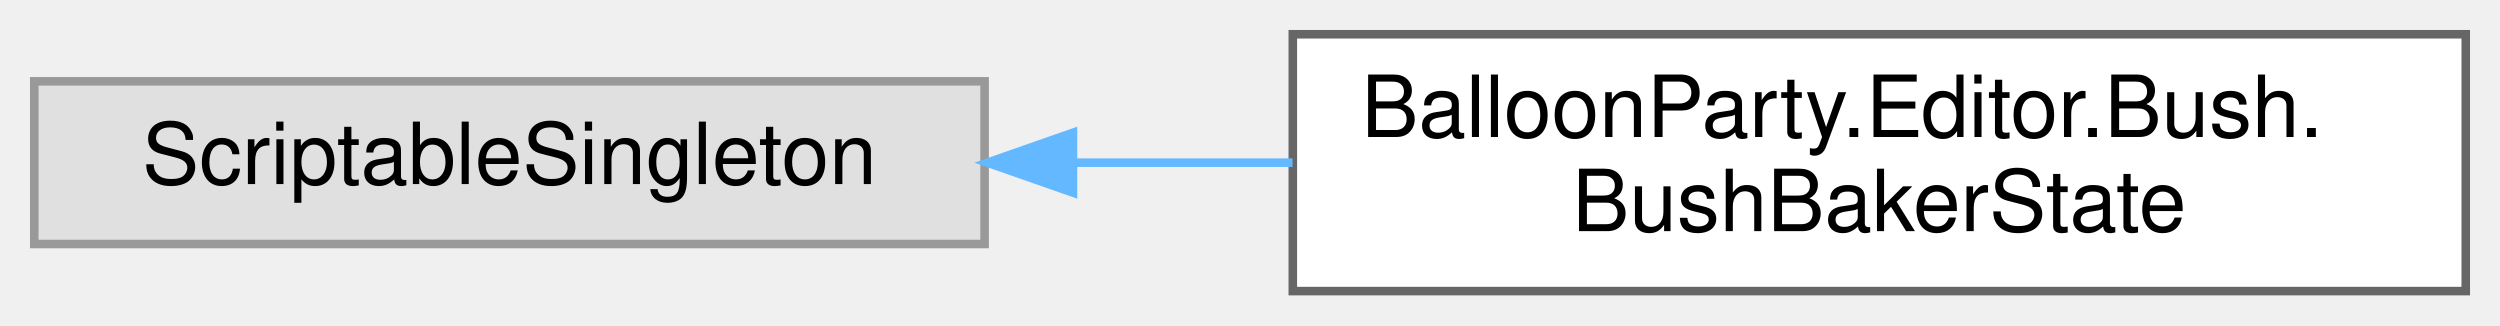
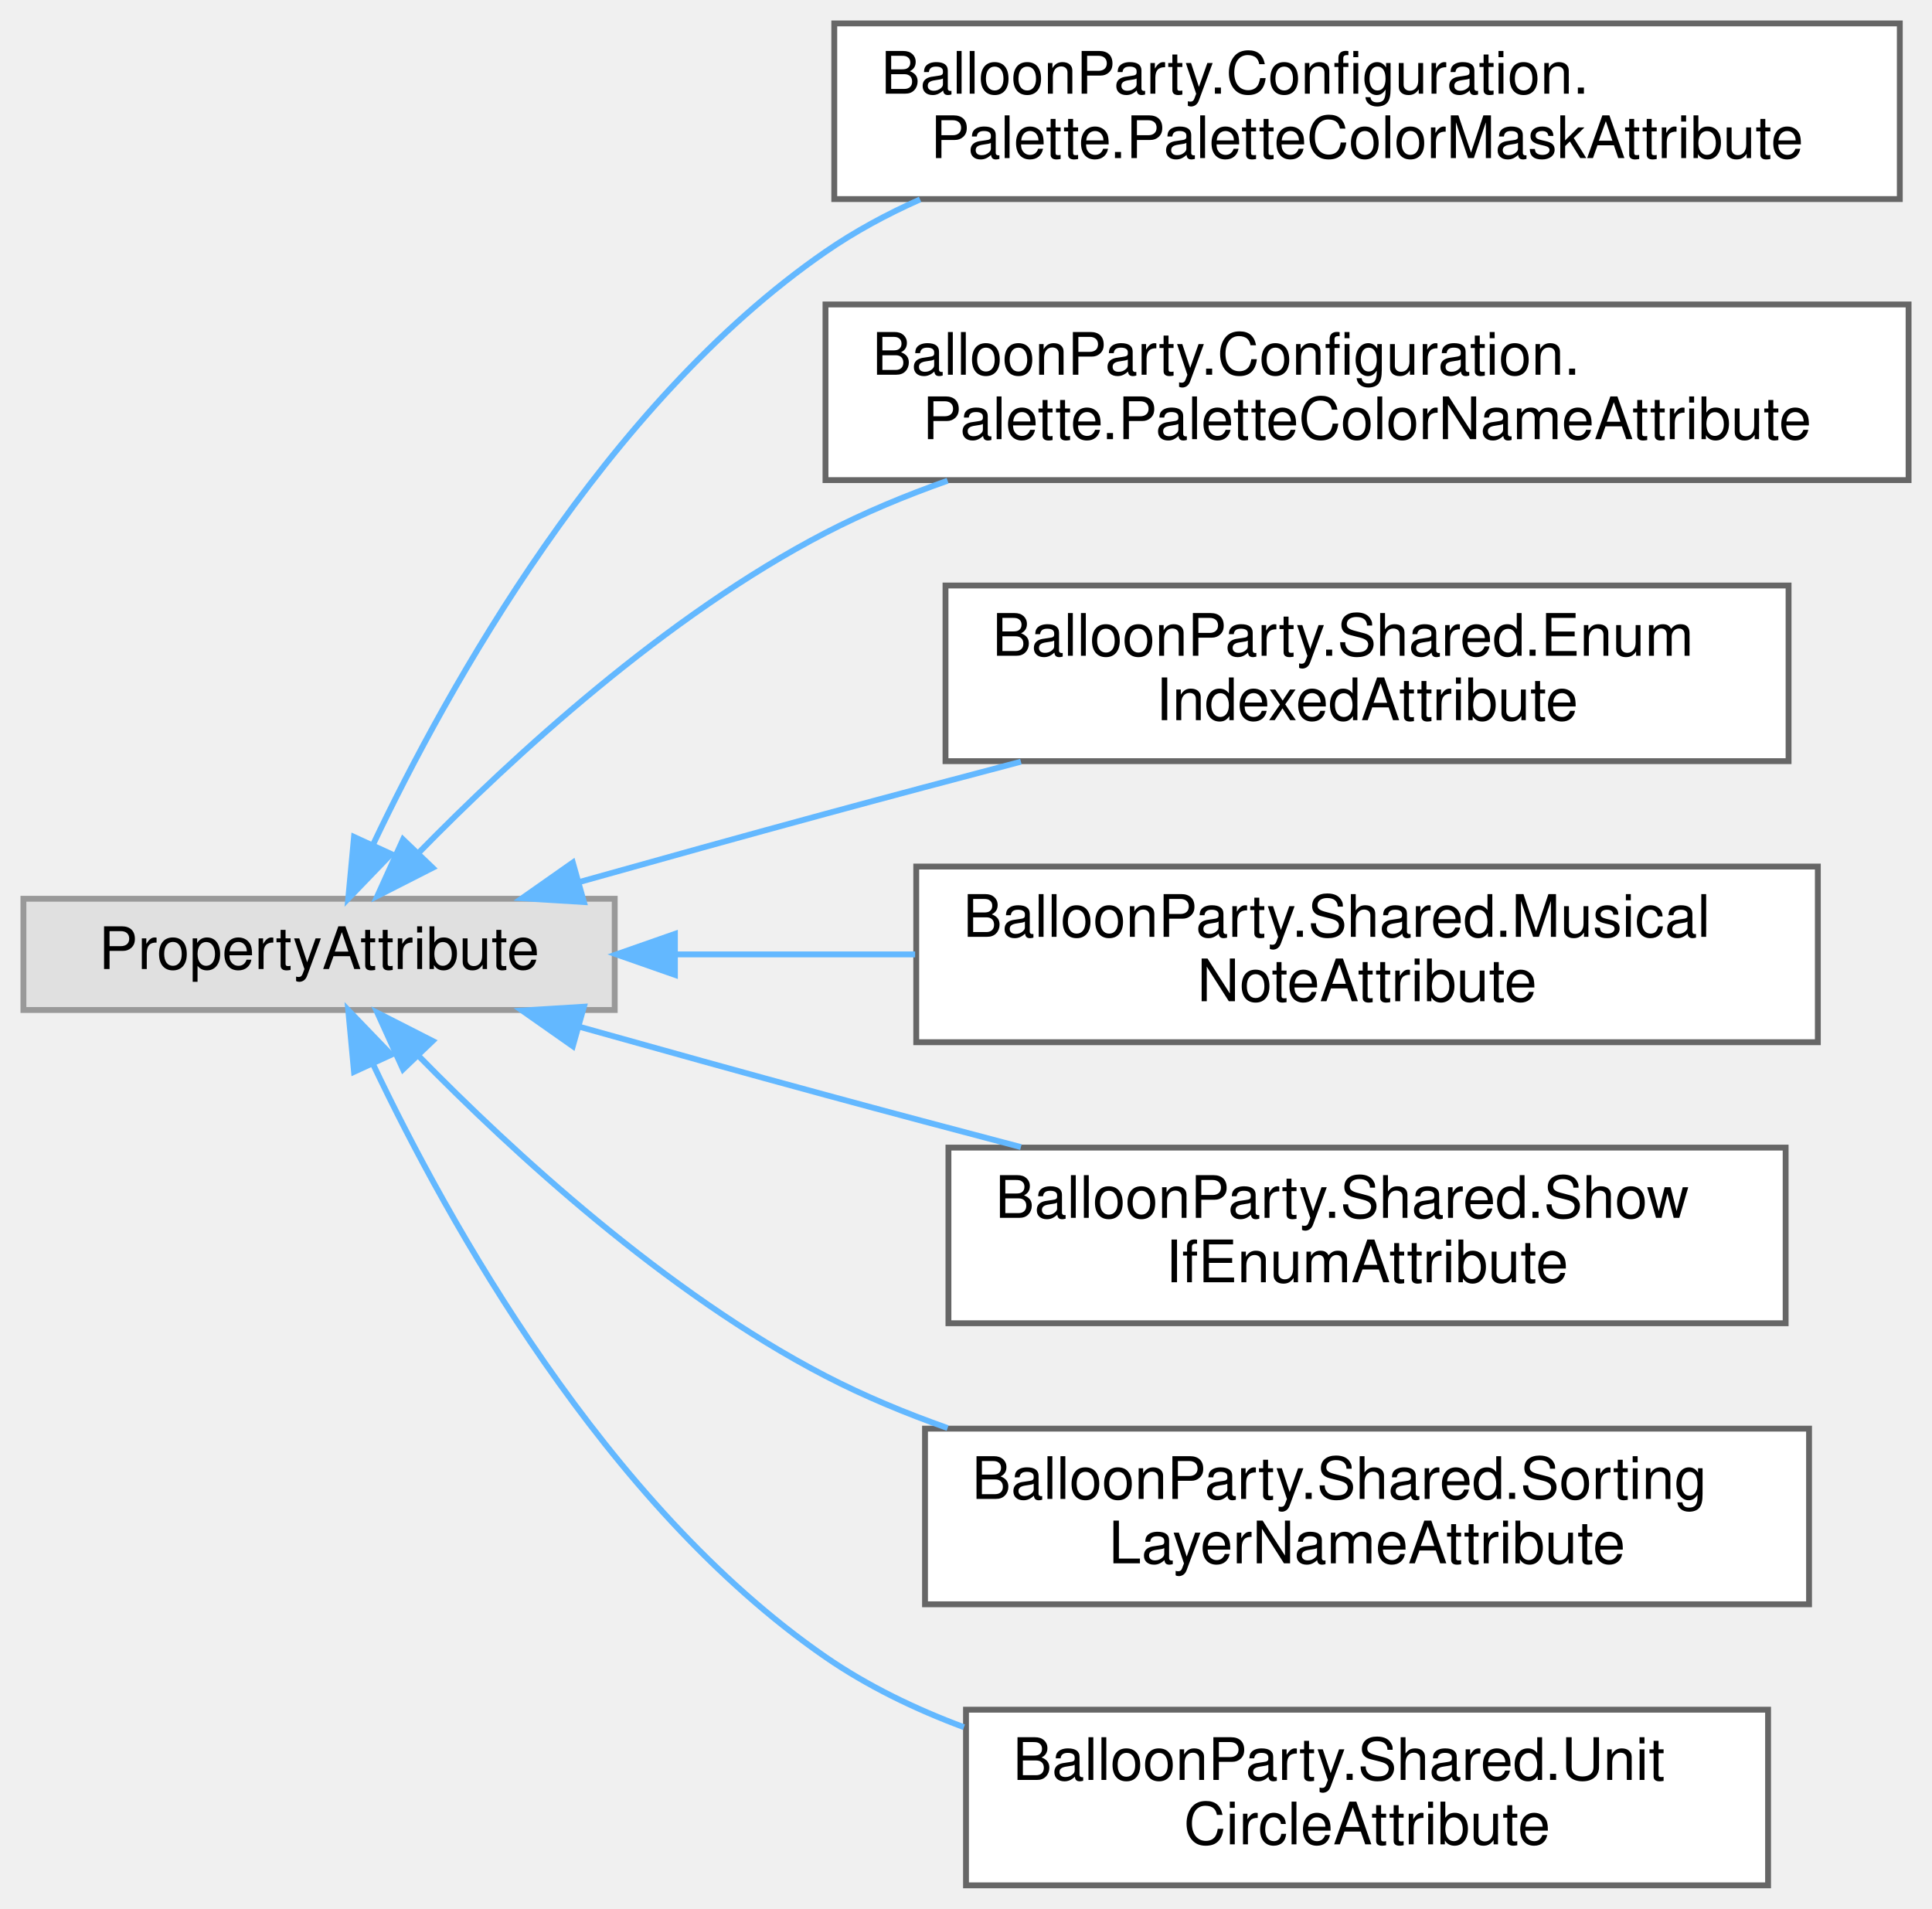
- <svg xmlns="http://www.w3.org/2000/svg" xmlns:xlink="http://www.w3.org/1999/xlink" width="292pt" height="38pt" viewBox="0.00 0.00 292.00 38.00">
-   <g id="graph0" class="graph" transform="scale(1 1) rotate(0) translate(4 34)">
+ <svg xmlns="http://www.w3.org/2000/svg" xmlns:xlink="http://www.w3.org/1999/xlink" width="330pt" height="326pt" viewBox="0.00 0.00 330.00 326.00">
+   <g id="graph0" class="graph" transform="scale(1 1) rotate(0) translate(4 322)">
    <g id="Node000000" class="node">
      <g id="a_Node000000">
        <a xlink:title=" ">
-           <polygon fill="#e0e0e0" stroke="#999999" points="111,-24.5 0,-24.5 0,-5.5 111,-5.5 111,-24.5" />
-           <text text-anchor="middle" x="55.5" y="-12.5" font-family="Helvetica,sans-Serif" font-size="10.00">ScriptableSingleton</text>
+           <polygon fill="#e0e0e0" stroke="#999999" points="101,-168.5 0,-168.5 0,-149.5 101,-149.5 101,-168.5" />
+           <text text-anchor="middle" x="50.5" y="-156.5" font-family="Helvetica,sans-Serif" font-size="10.00">PropertyAttribute</text>
        </a>
      </g>
    </g>
    <g id="Node000001" class="node">
      <g id="a_Node000001">
-         <a xlink:href="classBalloonParty_1_1Editor_1_1Bush_1_1BushBakerState.html" target="_top" xlink:title=" ">
-           <polygon fill="white" stroke="#666666" points="284,-30 147,-30 147,0 284,0 284,-30" />
-           <text text-anchor="start" x="155" y="-18" font-family="Helvetica,sans-Serif" font-size="10.00">BalloonParty.Editor.Bush.</text>
-           <text text-anchor="middle" x="215.5" y="-7" font-family="Helvetica,sans-Serif" font-size="10.00">BushBakerState</text>
+         <a xlink:href="classBalloonParty_1_1Configuration_1_1Palette_1_1PaletteColorMaskAttribute.html" target="_top" xlink:title=" ">
+           <polygon fill="white" stroke="#666666" points="320.5,-318 138.5,-318 138.5,-288 320.5,-288 320.5,-318" />
+           <text text-anchor="start" x="146.5" y="-306" font-family="Helvetica,sans-Serif" font-size="10.00">BalloonParty.Configuration.</text>
+           <text text-anchor="middle" x="229.5" y="-295" font-family="Helvetica,sans-Serif" font-size="10.00">Palette.PaletteColorMaskAttribute</text>
        </a>
      </g>
    </g>
-     <g id="edge710_Node000000_Node000001" class="edge">
-       <g id="a_edge710_Node000000_Node000001">
+     <g id="edge690_Node000000_Node000001" class="edge">
+       <g id="a_edge690_Node000000_Node000001">
        <a xlink:title=" ">
-           <path fill="none" stroke="#63b8ff" d="M121.45,-15C129.87,-15 138.51,-15 146.97,-15" />
-           <polygon fill="#63b8ff" stroke="#63b8ff" points="121.32,-11.5 111.32,-15 121.32,-18.5 121.32,-11.5" />
+           <path fill="none" stroke="#63b8ff" d="M59.78,-177.88C72.47,-204.57 99.27,-252.96 137,-279 142,-282.45 147.47,-285.41 153.16,-287.94" />
+           <polygon fill="#63b8ff" stroke="#63b8ff" points="62.83,-176.14 55.48,-168.51 56.47,-179.06 62.83,-176.14" />
+         </a>
+       </g>
+     </g>
+     <g id="Node000002" class="node">
+       <g id="a_Node000002">
+         <a xlink:href="classBalloonParty_1_1Configuration_1_1Palette_1_1PaletteColorNameAttribute.html" target="_top" xlink:title=" ">
+           <polygon fill="white" stroke="#666666" points="322,-270 137,-270 137,-240 322,-240 322,-270" />
+           <text text-anchor="start" x="145" y="-258" font-family="Helvetica,sans-Serif" font-size="10.00">BalloonParty.Configuration.</text>
+           <text text-anchor="middle" x="229.5" y="-247" font-family="Helvetica,sans-Serif" font-size="10.00">Palette.PaletteColorNameAttribute</text>
+         </a>
+       </g>
+     </g>
+     <g id="edge691_Node000000_Node000002" class="edge">
+       <g id="a_edge691_Node000000_Node000002">
+         <a xlink:title=" ">
+           <path fill="none" stroke="#63b8ff" d="M67.49,-176.33C83.55,-192.73 109.76,-216.88 137,-231 143.56,-234.4 150.64,-237.35 157.86,-239.9" />
+           <polygon fill="#63b8ff" stroke="#63b8ff" points="69.9,-173.79 60.46,-168.98 64.84,-178.63 69.9,-173.79" />
+         </a>
+       </g>
+     </g>
+     <g id="Node000003" class="node">
+       <g id="a_Node000003">
+         <a xlink:href="classBalloonParty_1_1Shared_1_1EnumIndexedAttribute.html" target="_top" xlink:title="Labels a serialized array indexed by enum ordinal with the enum value's name instead of &quot;Element N&quot;.">
+           <polygon fill="white" stroke="#666666" points="301.5,-222 157.5,-222 157.5,-192 301.5,-192 301.5,-222" />
+           <text text-anchor="start" x="165.5" y="-210" font-family="Helvetica,sans-Serif" font-size="10.00">BalloonParty.Shared.Enum</text>
+           <text text-anchor="middle" x="229.5" y="-199" font-family="Helvetica,sans-Serif" font-size="10.00">IndexedAttribute</text>
+         </a>
+       </g>
+     </g>
+     <g id="edge692_Node000000_Node000003" class="edge">
+       <g id="a_edge692_Node000000_Node000003">
+         <a xlink:title=" ">
+           <path fill="none" stroke="#63b8ff" d="M95.11,-171.4C108.54,-175.17 123.36,-179.3 137,-183 147.78,-185.93 159.29,-188.99 170.38,-191.91" />
+           <polygon fill="#63b8ff" stroke="#63b8ff" points="95.74,-167.94 85.17,-168.59 93.84,-174.68 95.74,-167.94" />
+         </a>
+       </g>
+     </g>
+     <g id="Node000004" class="node">
+       <g id="a_Node000004">
+         <a xlink:href="classBalloonParty_1_1Shared_1_1MusicalNoteAttribute.html" target="_top" xlink:title="Renders an int semitone field as a musical-note dropdown (C, C#, D, …) instead of a raw number.">
+           <polygon fill="white" stroke="#666666" points="306.5,-174 152.5,-174 152.5,-144 306.5,-144 306.5,-174" />
+           <text text-anchor="start" x="160.5" y="-162" font-family="Helvetica,sans-Serif" font-size="10.00">BalloonParty.Shared.Musical</text>
+           <text text-anchor="middle" x="229.5" y="-151" font-family="Helvetica,sans-Serif" font-size="10.00">NoteAttribute</text>
+         </a>
+       </g>
+     </g>
+     <g id="edge693_Node000000_Node000004" class="edge">
+       <g id="a_edge693_Node000000_Node000004">
+         <a xlink:title=" ">
+           <path fill="none" stroke="#63b8ff" d="M111.55,-159C124.65,-159 138.68,-159 152.31,-159" />
+           <polygon fill="#63b8ff" stroke="#63b8ff" points="111.28,-155.5 101.28,-159 111.28,-162.5 111.28,-155.5" />
+         </a>
+       </g>
+     </g>
+     <g id="Node000005" class="node">
+       <g id="a_Node000005">
+         <a xlink:href="classBalloonParty_1_1Shared_1_1ShowIfEnumAttribute.html" target="_top" xlink:title="Hides the decorated field in the inspector unless a sibling enum field (on the same serialized object...">
+           <polygon fill="white" stroke="#666666" points="301,-126 158,-126 158,-96 301,-96 301,-126" />
+           <text text-anchor="start" x="166" y="-114" font-family="Helvetica,sans-Serif" font-size="10.00">BalloonParty.Shared.Show</text>
+           <text text-anchor="middle" x="229.5" y="-103" font-family="Helvetica,sans-Serif" font-size="10.00">IfEnumAttribute</text>
+         </a>
+       </g>
+     </g>
+     <g id="edge694_Node000000_Node000005" class="edge">
+       <g id="a_edge694_Node000000_Node000005">
+         <a xlink:title=" ">
+           <path fill="none" stroke="#63b8ff" d="M95.11,-146.6C108.54,-142.83 123.36,-138.7 137,-135 147.78,-132.07 159.29,-129.01 170.38,-126.09" />
+           <polygon fill="#63b8ff" stroke="#63b8ff" points="93.84,-143.32 85.17,-149.41 95.74,-150.06 93.84,-143.32" />
+         </a>
+       </g>
+     </g>
+     <g id="Node000006" class="node">
+       <g id="a_Node000006">
+         <a xlink:href="classBalloonParty_1_1Shared_1_1SortingLayerNameAttribute.html" target="_top" xlink:title="Draws a string field as a dropdown of the project's sorting layers.">
+           <polygon fill="white" stroke="#666666" points="305,-78 154,-78 154,-48 305,-48 305,-78" />
+           <text text-anchor="start" x="162" y="-66" font-family="Helvetica,sans-Serif" font-size="10.00">BalloonParty.Shared.Sorting</text>
+           <text text-anchor="middle" x="229.5" y="-55" font-family="Helvetica,sans-Serif" font-size="10.00">LayerNameAttribute</text>
+         </a>
+       </g>
+     </g>
+     <g id="edge695_Node000000_Node000006" class="edge">
+       <g id="a_edge695_Node000000_Node000006">
+         <a xlink:title=" ">
+           <path fill="none" stroke="#63b8ff" d="M67.49,-141.67C83.55,-125.27 109.76,-101.12 137,-87 143.56,-83.6 150.64,-80.65 157.86,-78.1" />
+           <polygon fill="#63b8ff" stroke="#63b8ff" points="64.84,-139.37 60.46,-149.02 69.9,-144.21 64.84,-139.37" />
+         </a>
+       </g>
+     </g>
+     <g id="Node000007" class="node">
+       <g id="a_Node000007">
+         <a xlink:href="classBalloonParty_1_1Shared_1_1UnitCircleAttribute.html" target="_top" xlink:title="Draws a Vector2 field as a unit-circle direction picker: click or drag inside the disc to aim the vec...">
+           <polygon fill="white" stroke="#666666" points="298,-30 161,-30 161,0 298,0 298,-30" />
+           <text text-anchor="start" x="169" y="-18" font-family="Helvetica,sans-Serif" font-size="10.00">BalloonParty.Shared.Unit</text>
+           <text text-anchor="middle" x="229.5" y="-7" font-family="Helvetica,sans-Serif" font-size="10.00">CircleAttribute</text>
+         </a>
+       </g>
+     </g>
+     <g id="edge696_Node000000_Node000007" class="edge">
+       <g id="a_edge696_Node000000_Node000007">
+         <a xlink:title=" ">
+           <path fill="none" stroke="#63b8ff" d="M59.78,-140.12C72.47,-113.43 99.27,-65.04 137,-39 144.16,-34.06 152.28,-30.13 160.65,-27.01" />
+           <polygon fill="#63b8ff" stroke="#63b8ff" points="56.47,-138.94 55.48,-149.49 62.83,-141.86 56.47,-138.94" />
        </a>
      </g>
    </g>
  </g>
</svg>
